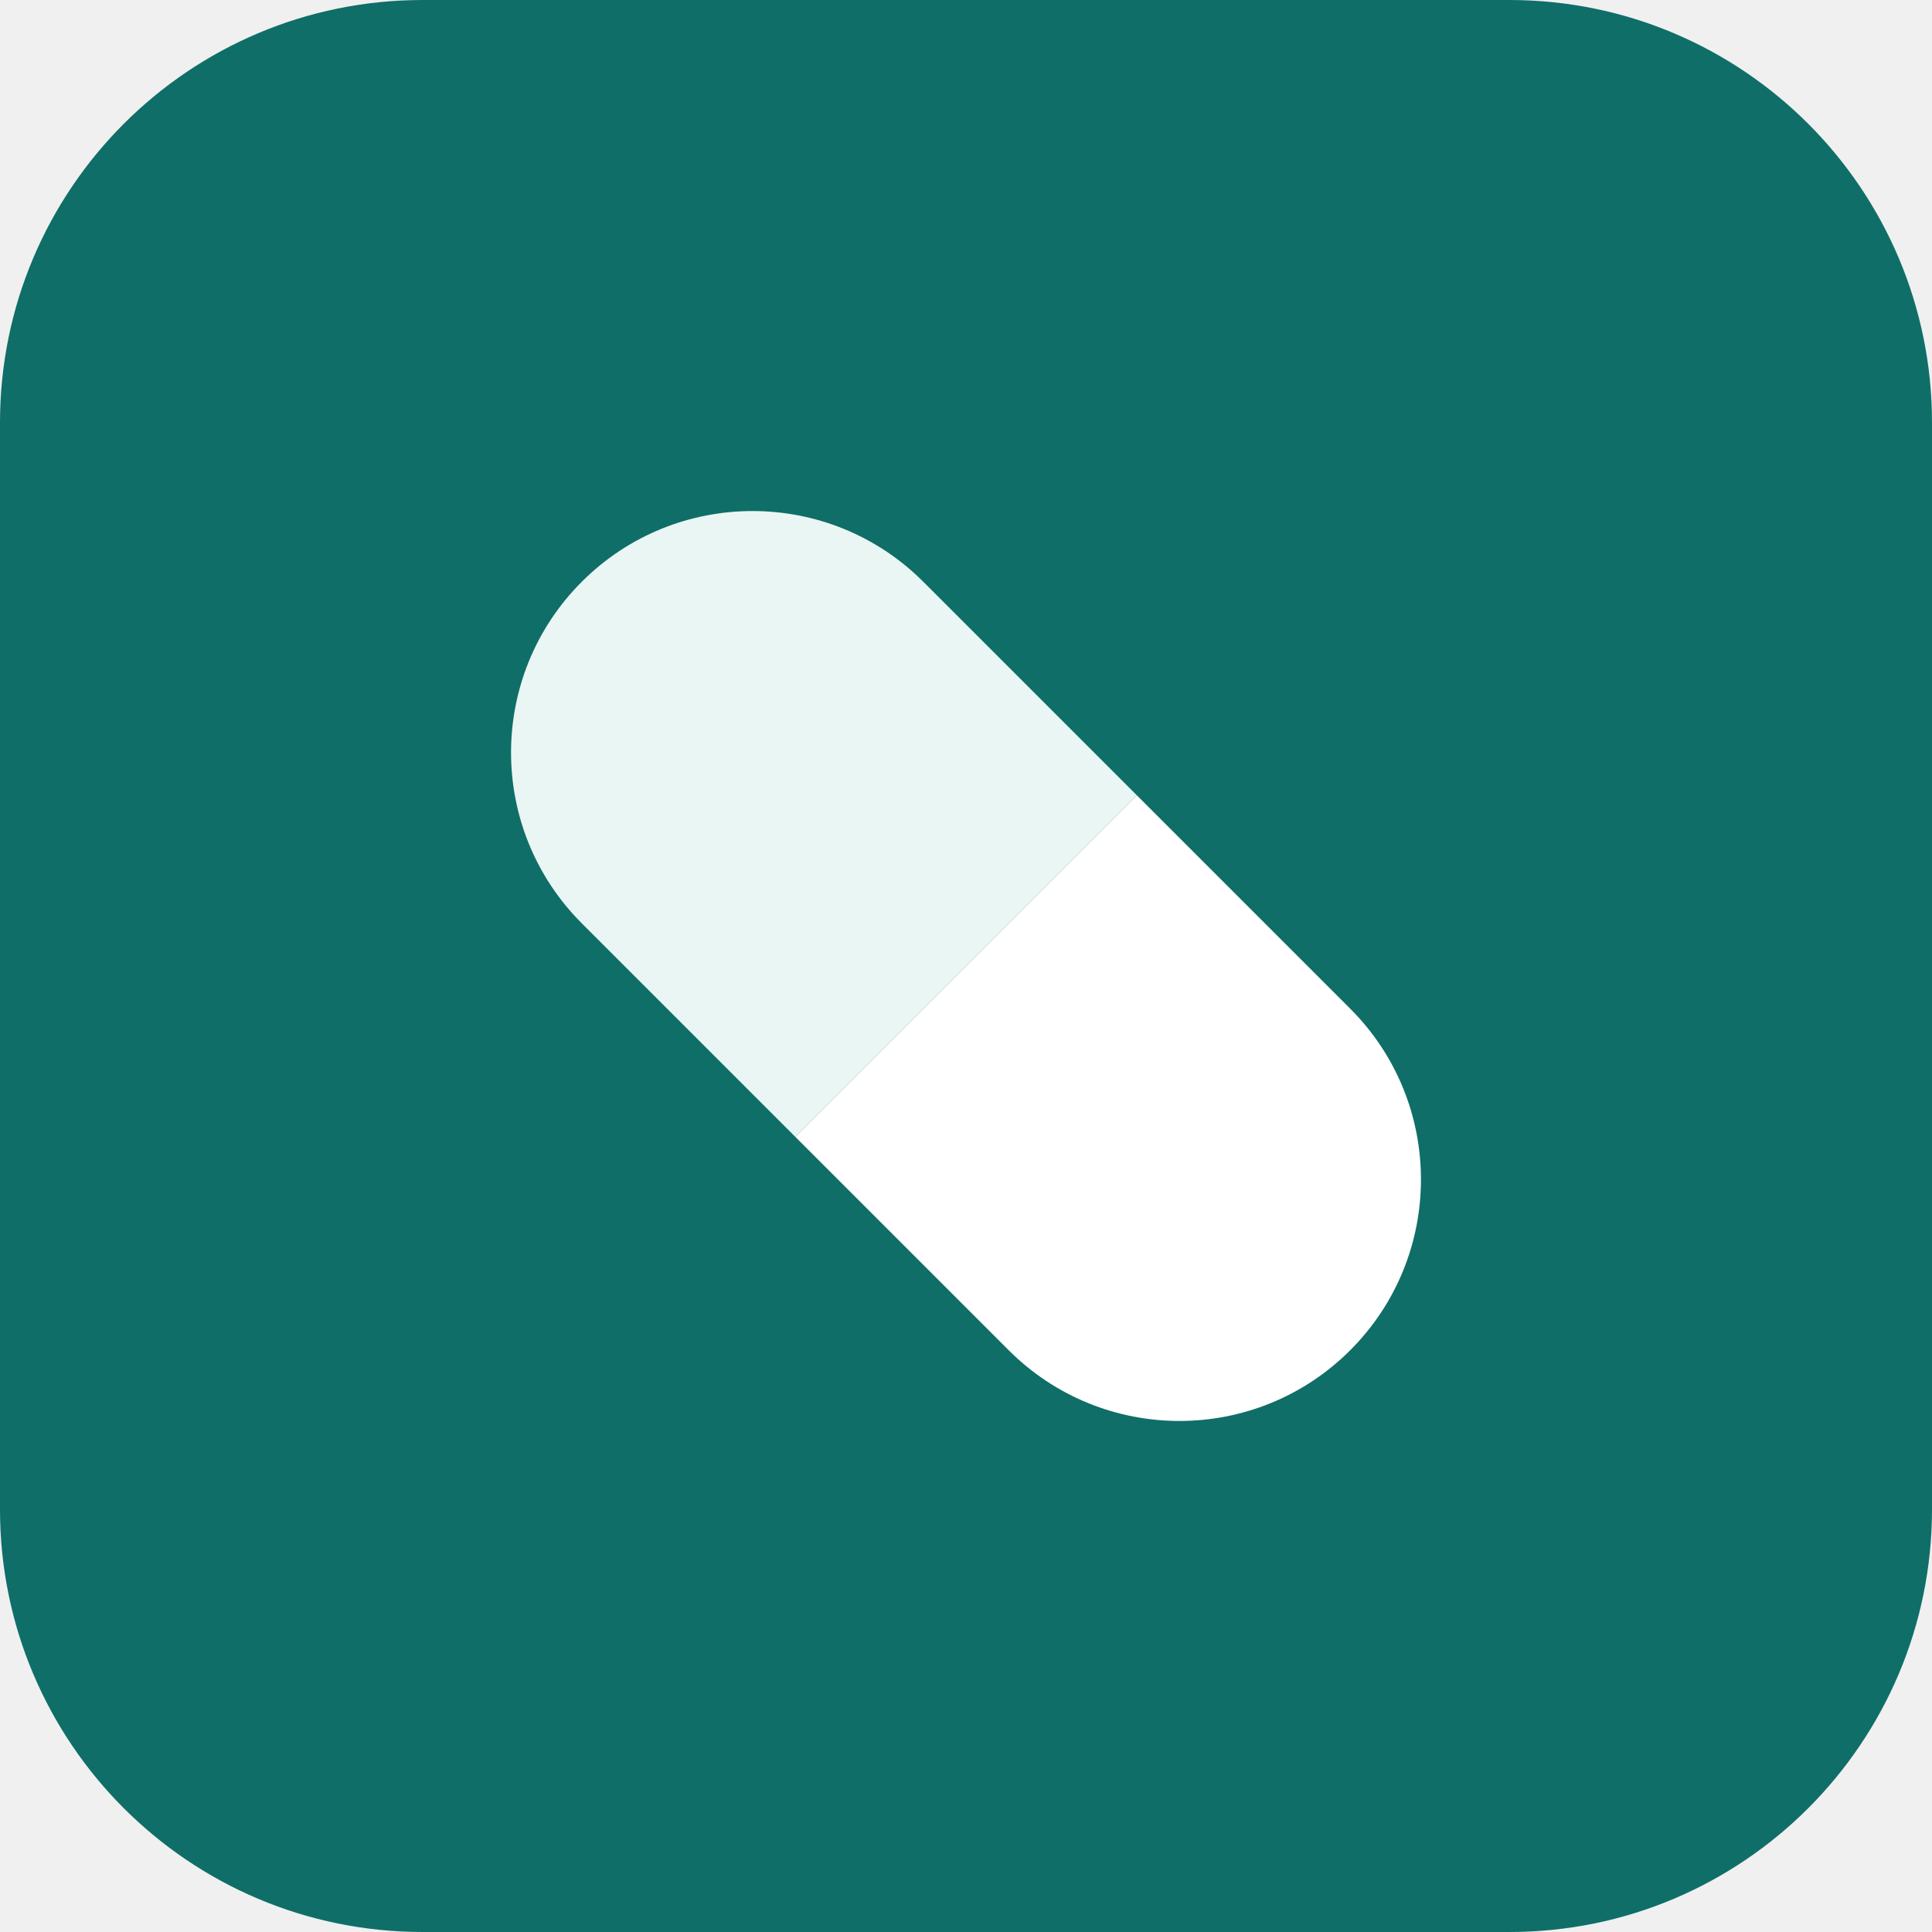
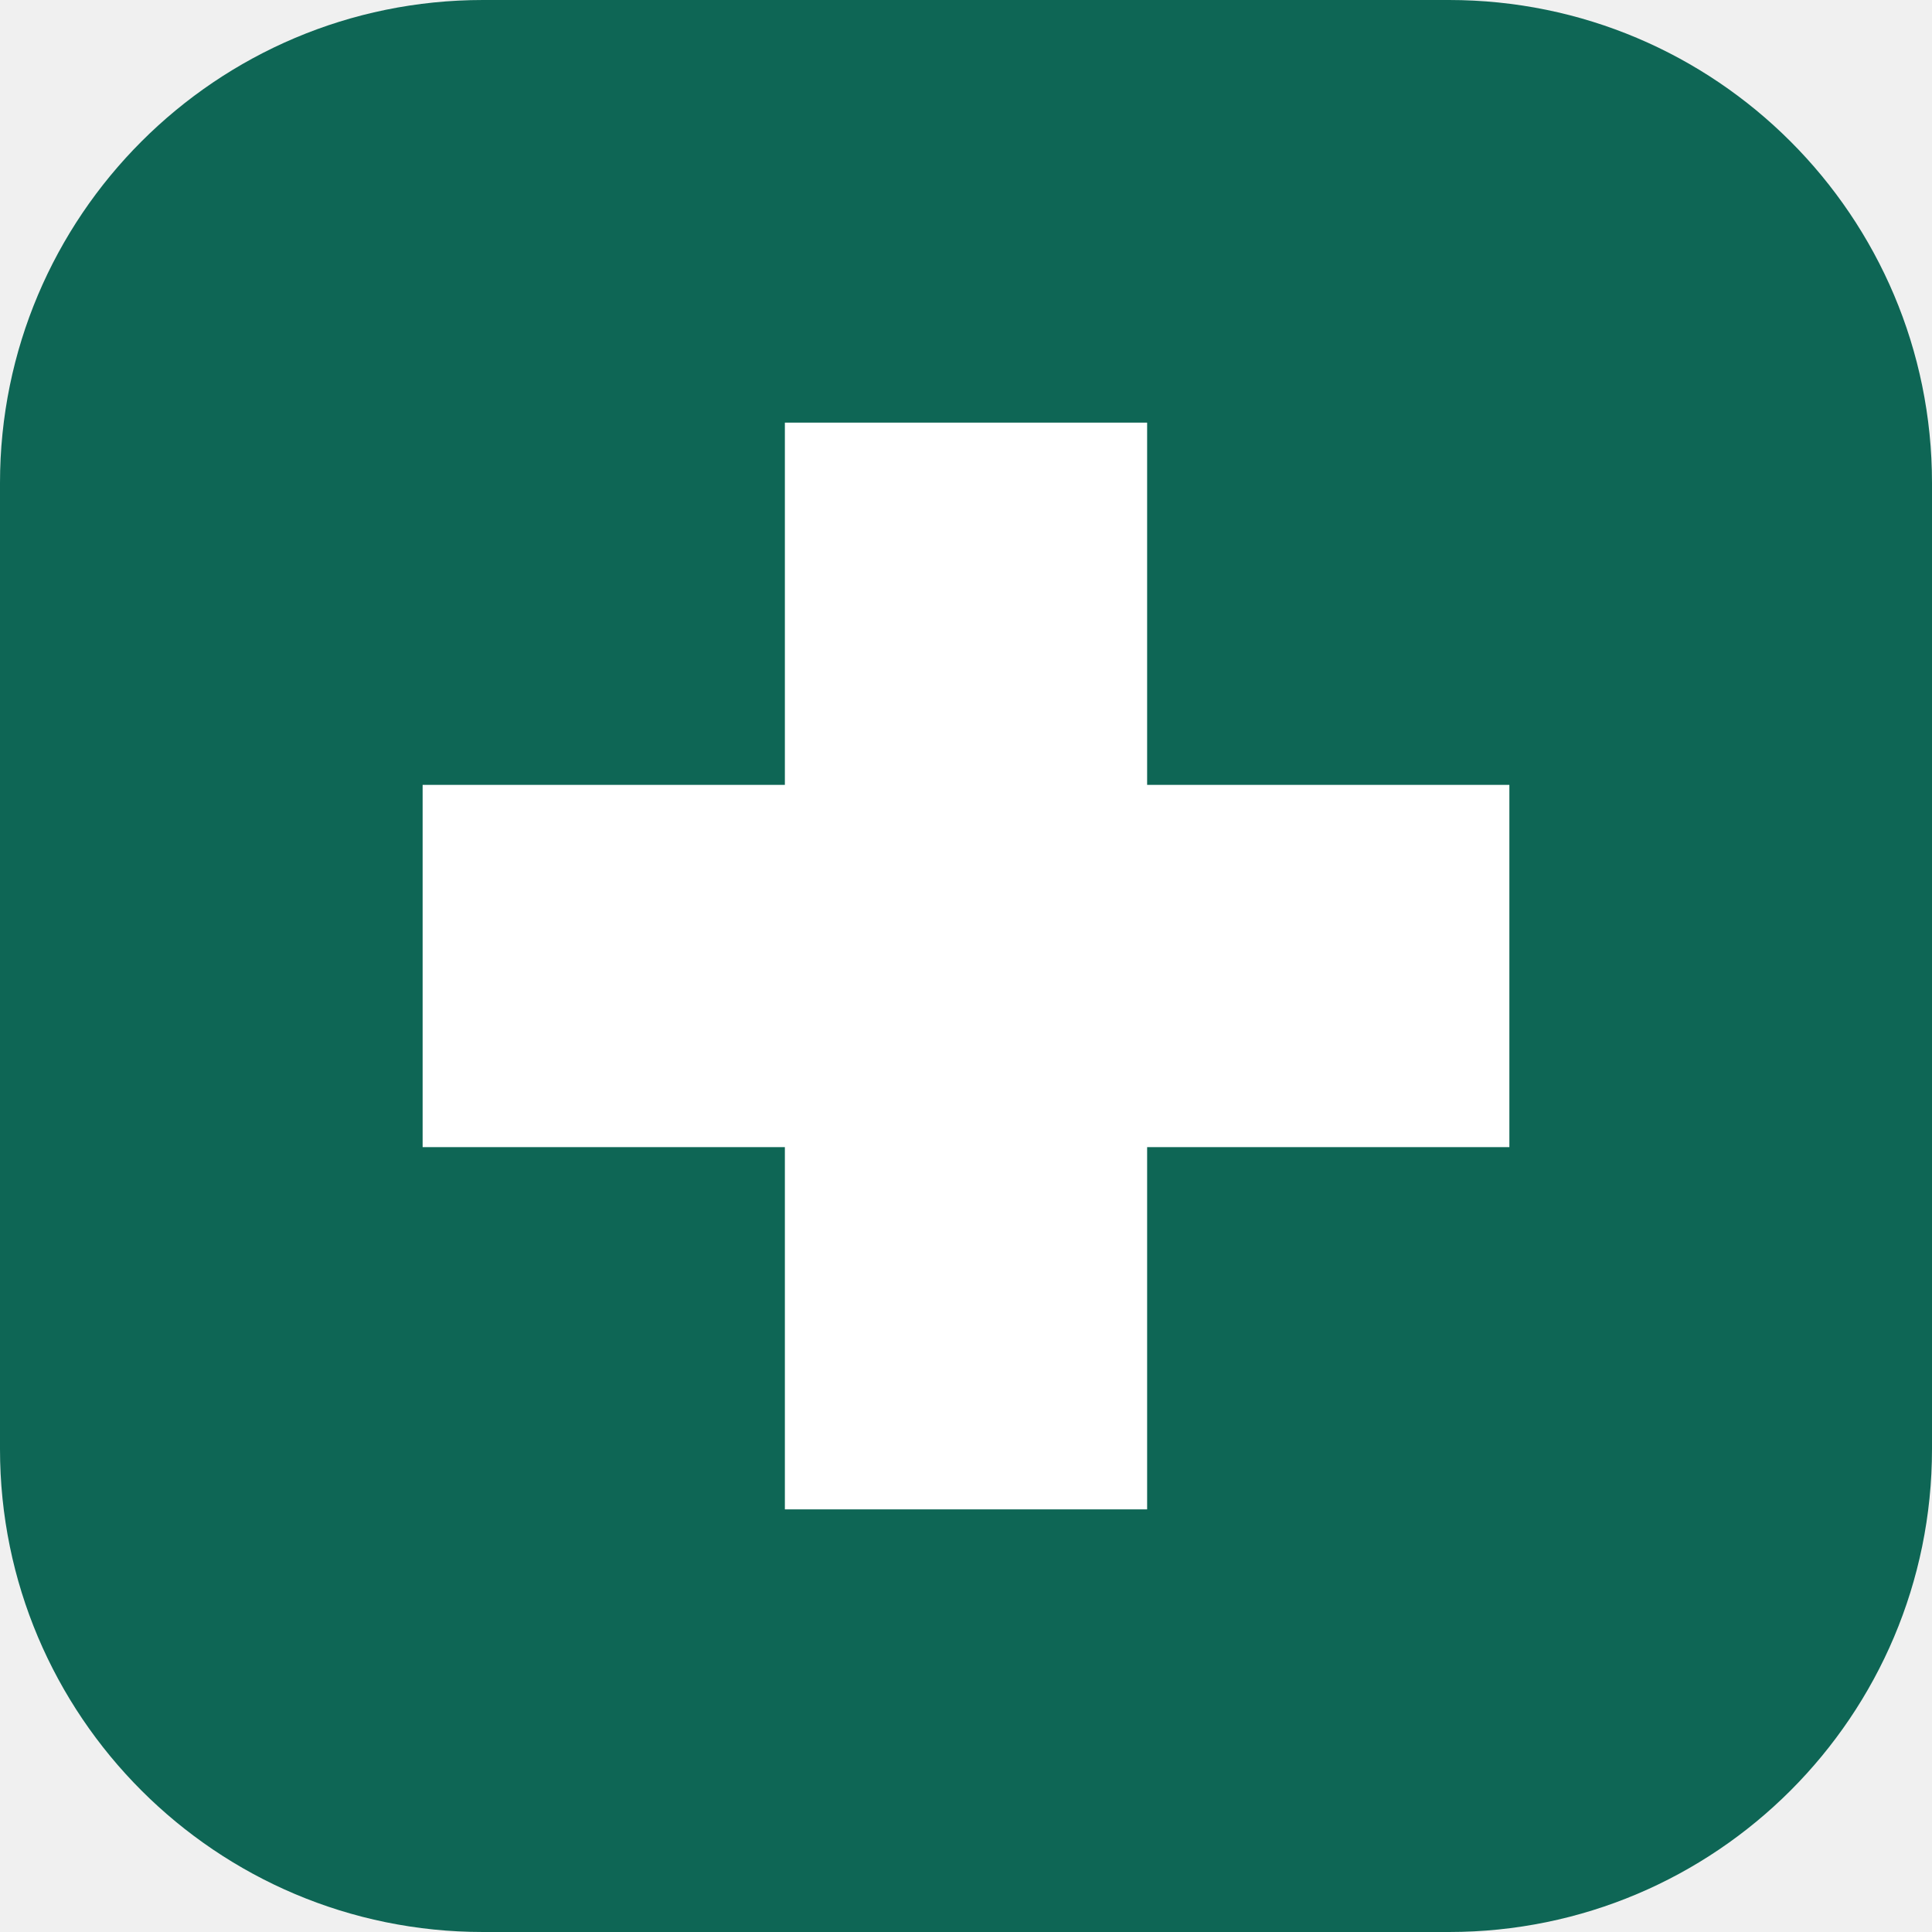
- <svg xmlns="http://www.w3.org/2000/svg" viewBox="0 0 64 64">
-   <rect width="64" height="64" rx="14" fill="#0f6e68" />
-   <defs>
-     <clipPath id="pill">
-       <rect x="14" y="24" width="36" height="16" rx="8" />
-     </clipPath>
-   </defs>
-   <g transform="rotate(45 32 32)" clip-path="url(#pill)">
-     <rect x="14" y="24" width="18" height="16" fill="#eaf6f4" />
-     <rect x="32" y="24" width="18" height="16" fill="#ffffff" />
-   </g>
+ <svg xmlns="http://www.w3.org/2000/svg" viewBox="0 0 32 32">
+   <rect width="32" height="32" rx="8" fill="#0e6655" />
+   <path d="M13 7h6v6h6v6h-6v6h-6v-6H7v-6h6z" fill="#ffffff" />
</svg>
